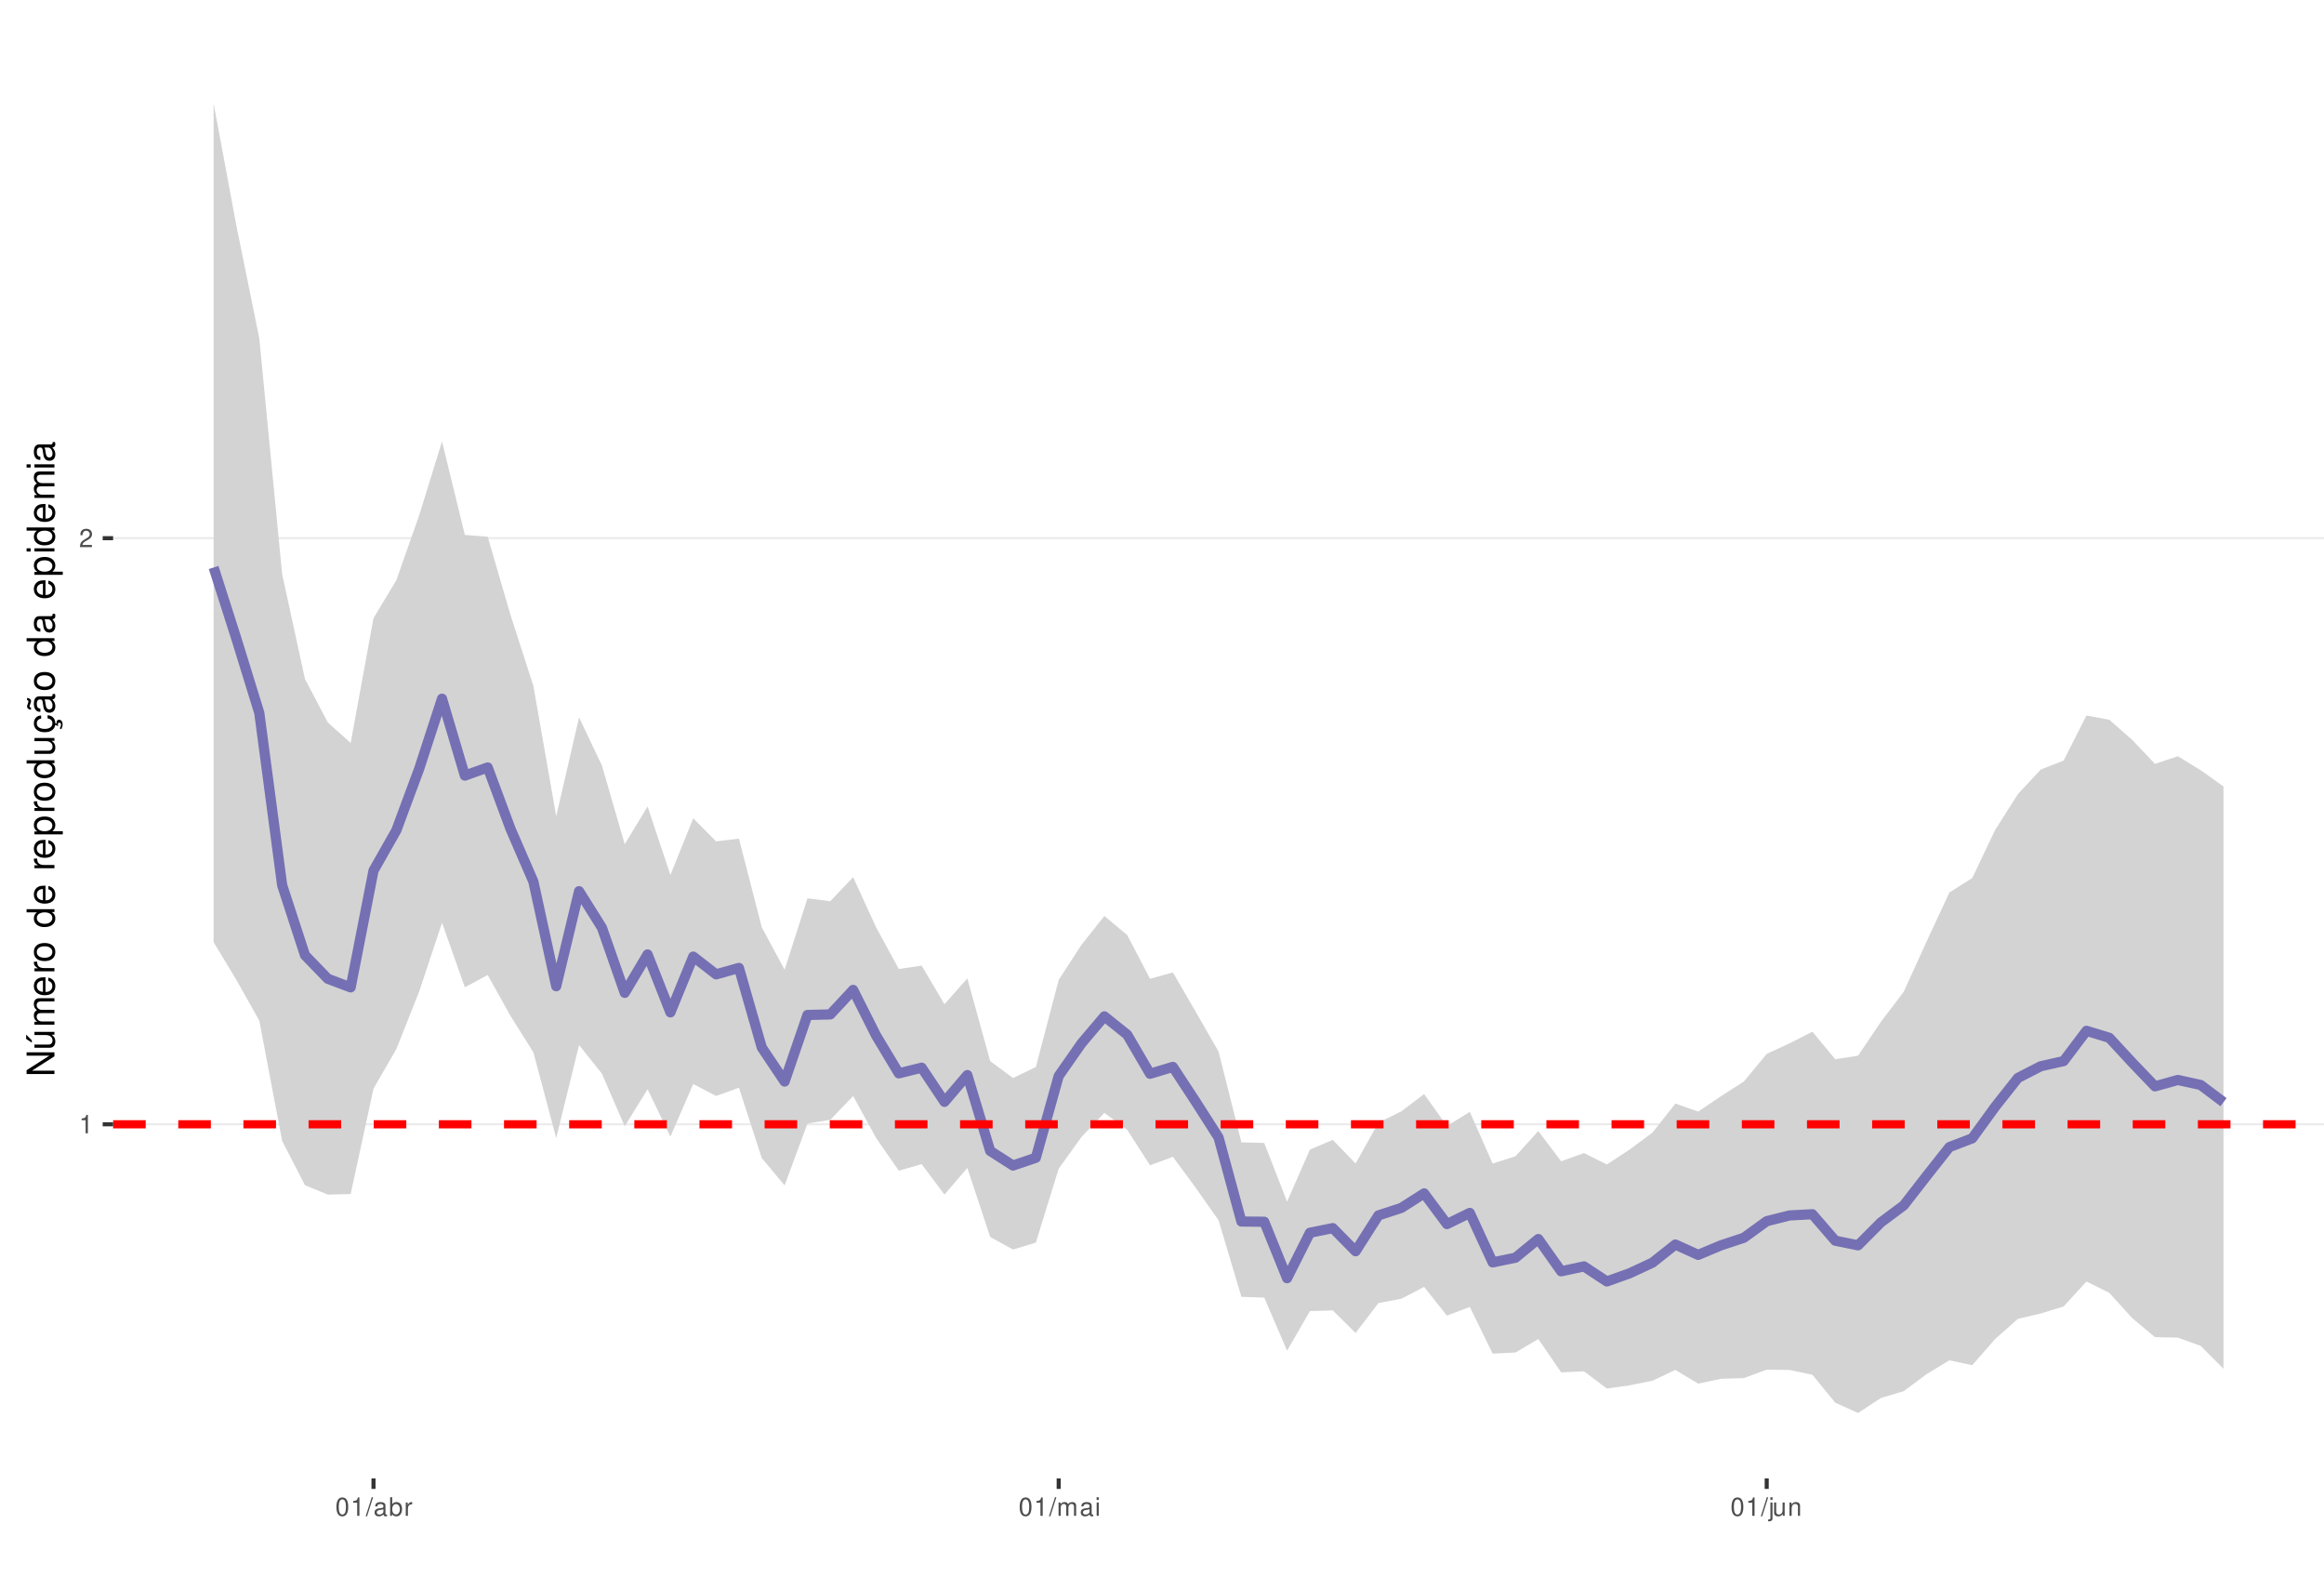
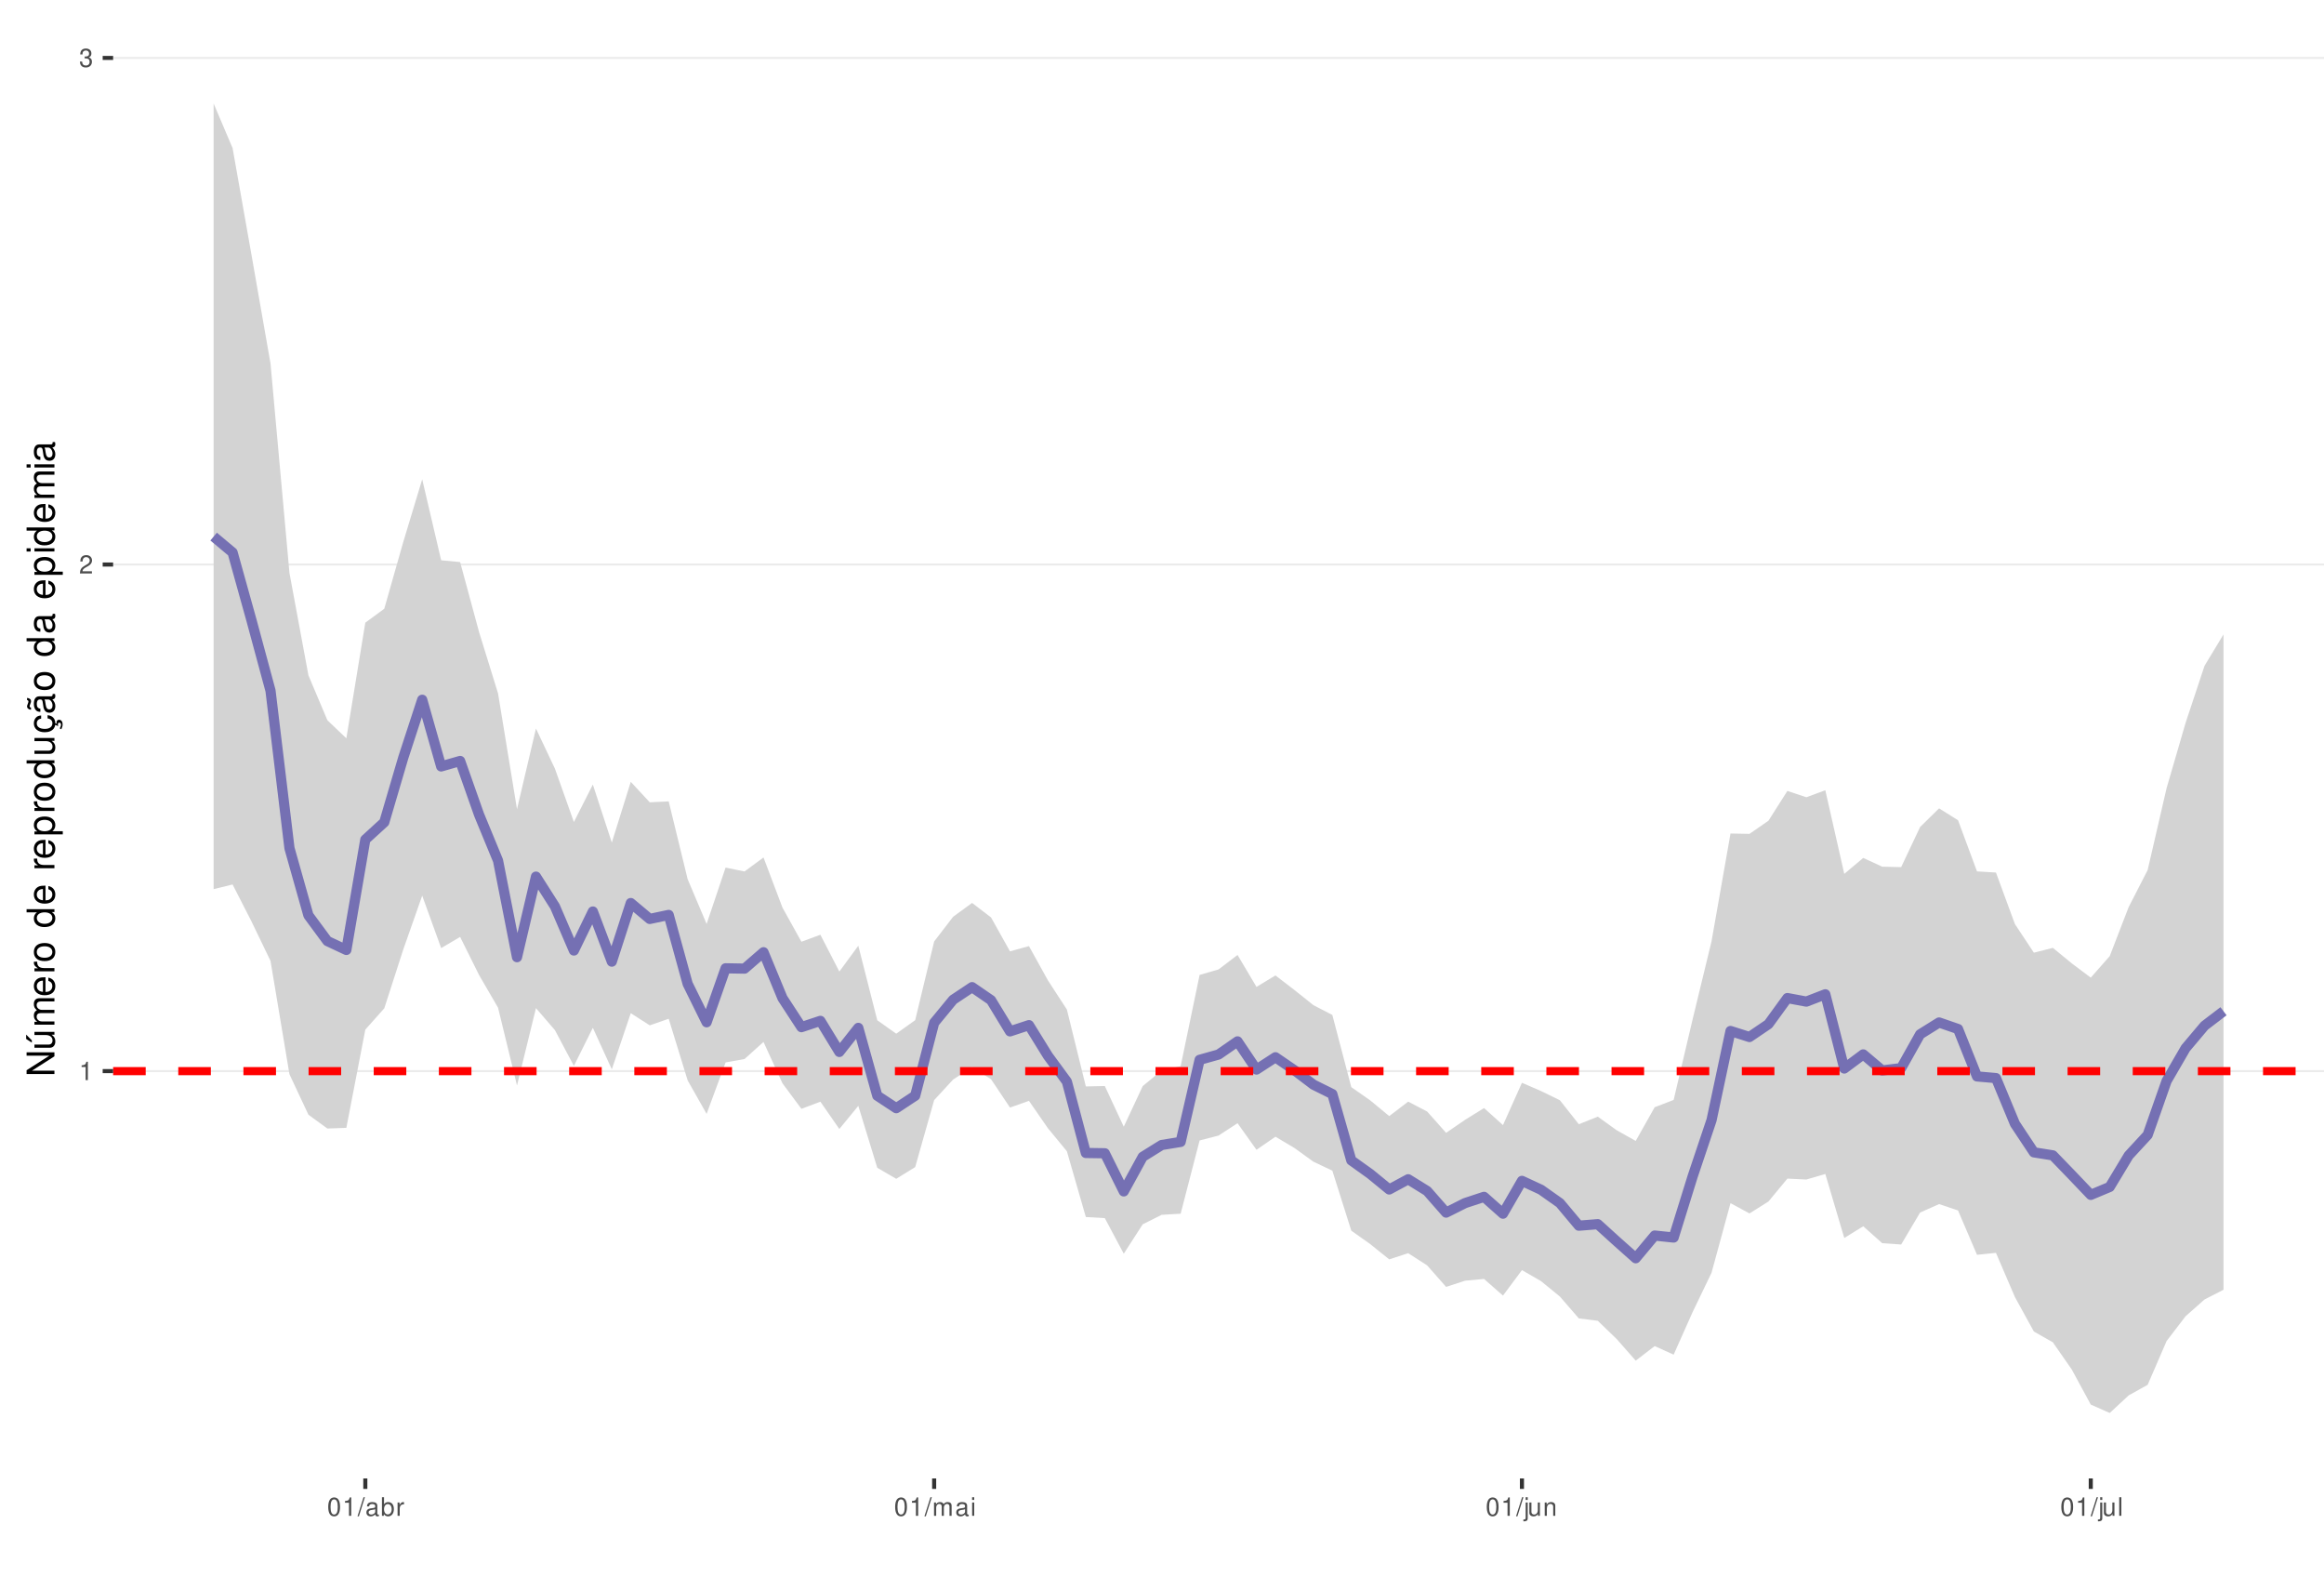
<svg xmlns="http://www.w3.org/2000/svg" xmlns:xlink="http://www.w3.org/1999/xlink" width="609pt" height="413pt" viewBox="0 0 609 413" version="1.1">
  <defs>
    <g>
      <symbol overflow="visible" id="glyph0-0">
        <path style="stroke:none;" d="" />
      </symbol>
      <symbol overflow="visible" id="glyph0-1">
        <path style="stroke:none;" d="M 1.719 -3.422 L 1.719 0 L 2.312 0 L 2.312 -4.812 L 1.922 -4.812 C 1.719 -4.078 1.578 -3.969 0.672 -3.859 L 0.672 -3.422 Z M 1.719 -3.422 " />
      </symbol>
      <symbol overflow="visible" id="glyph0-2">
        <path style="stroke:none;" d="M 3.375 -0.578 L 0.891 -0.578 C 0.938 -0.984 1.156 -1.234 1.734 -1.578 L 2.406 -1.953 C 3.062 -2.328 3.406 -2.812 3.406 -3.406 C 3.406 -3.812 3.234 -4.188 2.969 -4.438 C 2.688 -4.688 2.344 -4.812 1.891 -4.812 C 1.297 -4.812 0.844 -4.594 0.578 -4.188 C 0.422 -3.938 0.344 -3.641 0.328 -3.141 L 0.922 -3.141 C 0.938 -3.469 0.984 -3.672 1.062 -3.828 C 1.219 -4.125 1.516 -4.297 1.875 -4.297 C 2.406 -4.297 2.797 -3.906 2.797 -3.391 C 2.797 -3.016 2.578 -2.672 2.156 -2.438 L 1.547 -2.078 C 0.562 -1.516 0.281 -1.062 0.219 0 L 3.375 0 Z M 3.375 -0.578 " />
      </symbol>
      <symbol overflow="visible" id="glyph0-3">
+         <path style="stroke:none;" d="M 1.469 -2.219 L 1.797 -2.219 C 2.422 -2.219 2.766 -1.922 2.766 -1.344 C 2.766 -0.734 2.406 -0.359 1.797 -0.359 C 1.156 -0.359 0.844 -0.688 0.797 -1.391 L 0.219 -1.391 C 0.234 -1.016 0.312 -0.766 0.422 -0.547 C 0.672 -0.078 1.125 0.156 1.766 0.156 C 2.75 0.156 3.375 -0.438 3.375 -1.344 C 3.375 -1.953 3.141 -2.297 2.562 -2.484 C 3.016 -2.672 3.234 -3 3.234 -3.484 C 3.234 -4.312 2.688 -4.812 1.797 -4.812 C 0.844 -4.812 0.328 -4.281 0.312 -3.266 L 0.906 -3.266 C 0.906 -3.547 0.938 -3.719 1 -3.875 C 1.141 -4.141 1.438 -4.297 1.797 -4.297 C 2.312 -4.297 2.625 -3.984 2.625 -3.469 C 2.625 -3.125 2.516 -2.922 2.25 -2.812 C 2.094 -2.75 1.875 -2.719 1.469 -2.703 Z M 1.469 -2.219 " />
+       </symbol>
+       <symbol overflow="visible" id="glyph0-4">
        <path style="stroke:none;" d="M 1.828 -4.812 C 1.391 -4.812 0.984 -4.609 0.75 -4.281 C 0.438 -3.859 0.281 -3.219 0.281 -2.328 C 0.281 -0.703 0.812 0.156 1.828 0.156 C 2.828 0.156 3.375 -0.703 3.375 -2.297 C 3.375 -3.219 3.234 -3.844 2.922 -4.281 C 2.672 -4.625 2.281 -4.812 1.828 -4.812 Z M 1.828 -4.297 C 2.469 -4.297 2.781 -3.641 2.781 -2.344 C 2.781 -0.969 2.469 -0.328 1.812 -0.328 C 1.203 -0.328 0.891 -1 0.891 -2.328 C 0.891 -3.641 1.203 -4.297 1.828 -4.297 Z M 1.828 -4.297 " />
      </symbol>
-       <symbol overflow="visible" id="glyph0-4">
+       <symbol overflow="visible" id="glyph0-5">
        <path style="stroke:none;" d="M 1.531 -4.859 L -0.047 0.141 L 0.312 0.141 L 1.891 -4.859 Z M 1.531 -4.859 " />
      </symbol>
-       <symbol overflow="visible" id="glyph0-5">
+       <symbol overflow="visible" id="glyph0-6">
        <path style="stroke:none;" d="M 3.562 -0.328 C 3.5 -0.312 3.469 -0.312 3.438 -0.312 C 3.25 -0.312 3.141 -0.406 3.141 -0.578 L 3.141 -2.641 C 3.141 -3.25 2.688 -3.594 1.828 -3.594 C 1.312 -3.594 0.906 -3.438 0.672 -3.188 C 0.516 -3 0.453 -2.797 0.438 -2.453 L 0.984 -2.453 C 1.031 -2.875 1.297 -3.078 1.812 -3.078 C 2.312 -3.078 2.594 -2.891 2.594 -2.562 L 2.594 -2.406 C 2.578 -2.172 2.469 -2.078 2.016 -2.031 C 1.219 -1.922 1.109 -1.891 0.891 -1.812 C 0.484 -1.641 0.281 -1.328 0.281 -0.875 C 0.281 -0.25 0.719 0.156 1.422 0.156 C 1.859 0.156 2.219 0 2.609 -0.359 C 2.656 0 2.828 0.156 3.188 0.156 C 3.297 0.156 3.375 0.141 3.562 0.094 Z M 2.594 -1.094 C 2.594 -0.906 2.531 -0.797 2.375 -0.641 C 2.141 -0.438 1.875 -0.328 1.547 -0.328 C 1.109 -0.328 0.859 -0.547 0.859 -0.891 C 0.859 -1.266 1.094 -1.438 1.703 -1.531 C 2.297 -1.609 2.406 -1.641 2.594 -1.719 Z M 2.594 -1.094 " />
      </symbol>
-       <symbol overflow="visible" id="glyph0-6">
+       <symbol overflow="visible" id="glyph0-7">
        <path style="stroke:none;" d="M 0.359 -4.859 L 0.359 0 L 0.859 0 L 0.859 -0.453 C 1.125 -0.047 1.484 0.156 1.969 0.156 C 2.875 0.156 3.484 -0.594 3.484 -1.75 C 3.484 -2.891 2.922 -3.594 1.984 -3.594 C 1.516 -3.594 1.172 -3.406 0.906 -3.016 L 0.906 -4.859 Z M 1.891 -3.062 C 2.5 -3.062 2.906 -2.531 2.906 -1.703 C 2.906 -0.906 2.484 -0.359 1.891 -0.359 C 1.297 -0.359 0.906 -0.906 0.906 -1.719 C 0.906 -2.531 1.297 -3.062 1.891 -3.062 Z M 1.891 -3.062 " />
      </symbol>
-       <symbol overflow="visible" id="glyph0-7">
+       <symbol overflow="visible" id="glyph0-8">
        <path style="stroke:none;" d="M 0.453 -3.484 L 0.453 0 L 1.016 0 L 1.016 -1.812 C 1.031 -2.656 1.375 -3.016 2.141 -3 L 2.141 -3.562 C 2.047 -3.578 1.984 -3.594 1.922 -3.594 C 1.562 -3.594 1.297 -3.375 0.969 -2.859 L 0.969 -3.484 Z M 0.453 -3.484 " />
      </symbol>
-       <symbol overflow="visible" id="glyph0-8">
+       <symbol overflow="visible" id="glyph0-9">
        <path style="stroke:none;" d="M 0.469 -3.484 L 0.469 0 L 1.031 0 L 1.031 -2.188 C 1.031 -2.703 1.391 -3.109 1.844 -3.109 C 2.25 -3.109 2.484 -2.844 2.484 -2.406 L 2.484 0 L 3.047 0 L 3.047 -2.188 C 3.047 -2.703 3.422 -3.109 3.875 -3.109 C 4.266 -3.109 4.516 -2.844 4.516 -2.406 L 4.516 0 L 5.078 0 L 5.078 -2.609 C 5.078 -3.234 4.719 -3.594 4.062 -3.594 C 3.594 -3.594 3.312 -3.453 2.984 -3.062 C 2.781 -3.422 2.5 -3.594 2.047 -3.594 C 1.578 -3.594 1.266 -3.422 0.984 -3 L 0.984 -3.484 Z M 0.469 -3.484 " />
      </symbol>
-       <symbol overflow="visible" id="glyph0-9">
+       <symbol overflow="visible" id="glyph0-10">
        <path style="stroke:none;" d="M 1 -3.484 L 0.453 -3.484 L 0.453 0 L 1 0 Z M 1 -4.859 L 0.438 -4.859 L 0.438 -4.156 L 1 -4.156 Z M 1 -4.859 " />
      </symbol>
-       <symbol overflow="visible" id="glyph0-10">
+       <symbol overflow="visible" id="glyph0-11">
        <path style="stroke:none;" d="M 0.469 -3.484 L 0.469 0.5 C 0.469 0.859 0.359 0.969 0.016 0.969 C -0.031 0.969 -0.047 0.969 -0.125 0.953 L -0.125 1.438 C -0.047 1.438 -0.016 1.453 0.062 1.453 C 0.688 1.453 1.016 1.203 1.016 0.719 L 1.016 -3.484 Z M 1.016 -4.859 L 0.469 -4.859 L 0.469 -4.156 L 1.016 -4.156 Z M 1.016 -4.859 " />
      </symbol>
-       <symbol overflow="visible" id="glyph0-11">
+       <symbol overflow="visible" id="glyph0-12">
        <path style="stroke:none;" d="M 3.203 0 L 3.203 -3.484 L 2.656 -3.484 L 2.656 -1.516 C 2.656 -0.797 2.281 -0.328 1.703 -0.328 C 1.266 -0.328 0.984 -0.594 0.984 -1.016 L 0.984 -3.484 L 0.438 -3.484 L 0.438 -0.797 C 0.438 -0.219 0.859 0.156 1.547 0.156 C 2.062 0.156 2.391 -0.031 2.703 -0.484 L 2.703 0 Z M 3.203 0 " />
      </symbol>
-       <symbol overflow="visible" id="glyph0-12">
+       <symbol overflow="visible" id="glyph0-13">
        <path style="stroke:none;" d="M 0.469 -3.484 L 0.469 0 L 1.031 0 L 1.031 -1.922 C 1.031 -2.641 1.391 -3.109 1.969 -3.109 C 2.406 -3.109 2.688 -2.828 2.688 -2.422 L 2.688 0 L 3.234 0 L 3.234 -2.641 C 3.234 -3.219 2.812 -3.594 2.141 -3.594 C 1.625 -3.594 1.281 -3.391 0.984 -2.906 L 0.984 -3.484 Z M 0.469 -3.484 " />
+       </symbol>
+       <symbol overflow="visible" id="glyph0-14">
+         <path style="stroke:none;" d="M 1.016 -4.859 L 0.453 -4.859 L 0.453 0 L 1.016 0 Z M 1.016 -4.859 " />
      </symbol>
      <symbol overflow="visible" id="glyph1-0">
        <path style="stroke:none;" d="" />
      </symbol>
      <symbol overflow="visible" id="glyph1-1">
        <path style="stroke:none;" d="M -7.297 -6.453 L -7.297 -5.578 L -1.328 -5.578 L -7.297 -1.766 L -7.297 -0.766 L 0 -0.766 L 0 -1.641 L -5.906 -1.641 L 0 -5.406 L 0 -6.453 Z M -7.297 -6.453 " />
      </symbol>
      <symbol overflow="visible" id="glyph1-2">
        <path style="stroke:none;" d="M 0 -4.812 L -5.234 -4.812 L -5.234 -3.984 L -2.266 -3.984 C -1.203 -3.984 -0.5 -3.438 -0.5 -2.562 C -0.5 -1.906 -0.906 -1.484 -1.531 -1.484 L -5.234 -1.484 L -5.234 -0.656 L -1.203 -0.656 C -0.328 -0.656 0.234 -1.297 0.234 -2.312 C 0.234 -3.094 -0.047 -3.578 -0.734 -4.062 L 0 -4.062 Z M -7.406 -2.953 L -5.922 -2 L -5.922 -2.594 L -7.406 -4.094 Z M -7.406 -2.953 " />
      </symbol>
      <symbol overflow="visible" id="glyph1-3">
        <path style="stroke:none;" d="M -5.234 -0.703 L 0 -0.703 L 0 -1.547 L -3.297 -1.547 C -4.047 -1.547 -4.656 -2.094 -4.656 -2.766 C -4.656 -3.391 -4.281 -3.734 -3.609 -3.734 L 0 -3.734 L 0 -4.578 L -3.297 -4.578 C -4.047 -4.578 -4.656 -5.125 -4.656 -5.812 C -4.656 -6.422 -4.266 -6.781 -3.609 -6.781 L 0 -6.781 L 0 -7.625 L -3.938 -7.625 C -4.875 -7.625 -5.391 -7.078 -5.391 -6.094 C -5.391 -5.406 -5.188 -4.984 -4.594 -4.484 C -5.156 -4.188 -5.391 -3.766 -5.391 -3.078 C -5.391 -2.375 -5.125 -1.906 -4.5 -1.469 L -5.234 -1.469 Z M -5.234 -0.703 " />
      </symbol>
      <symbol overflow="visible" id="glyph1-4">
        <path style="stroke:none;" d="M -2.344 -5.125 C -3.141 -5.125 -3.625 -5.062 -4.016 -4.922 C -4.875 -4.578 -5.391 -3.781 -5.391 -2.797 C -5.391 -1.344 -4.281 -0.406 -2.547 -0.406 C -0.812 -0.406 0.234 -1.297 0.234 -2.781 C 0.234 -3.984 -0.453 -4.812 -1.594 -5.016 L -1.594 -4.188 C -0.906 -3.953 -0.547 -3.484 -0.547 -2.812 C -0.547 -2.281 -0.781 -1.828 -1.219 -1.547 C -1.516 -1.344 -1.812 -1.281 -2.344 -1.266 Z M -3.016 -1.297 C -3.984 -1.359 -4.625 -1.953 -4.625 -2.797 C -4.625 -3.641 -3.953 -4.234 -3.016 -4.234 Z M -3.016 -1.297 " />
      </symbol>
      <symbol overflow="visible" id="glyph1-5">
        <path style="stroke:none;" d="M -5.234 -0.688 L 0 -0.688 L 0 -1.531 L -2.719 -1.531 C -3.984 -1.547 -4.547 -2.062 -4.516 -3.203 L -5.359 -3.203 C -5.375 -3.062 -5.391 -2.984 -5.391 -2.891 C -5.391 -2.344 -5.062 -1.938 -4.297 -1.453 L -5.234 -1.453 Z M -5.234 -0.688 " />
      </symbol>
      <symbol overflow="visible" id="glyph1-6">
        <path style="stroke:none;" d="M -5.391 -2.719 C -5.391 -1.234 -4.344 -0.359 -2.578 -0.359 C -0.812 -0.359 0.234 -1.234 0.234 -2.734 C 0.234 -4.203 -0.812 -5.094 -2.547 -5.094 C -4.359 -5.094 -5.391 -4.234 -5.391 -2.719 Z M -4.625 -2.734 C -4.625 -3.672 -3.844 -4.234 -2.547 -4.234 C -1.312 -4.234 -0.547 -3.656 -0.547 -2.734 C -0.547 -1.797 -1.312 -1.234 -2.578 -1.234 C -3.844 -1.234 -4.625 -1.797 -4.625 -2.734 Z M -4.625 -2.734 " />
      </symbol>
      <symbol overflow="visible" id="glyph1-7">
        <path style="stroke:none;" d="" />
      </symbol>
      <symbol overflow="visible" id="glyph1-8">
        <path style="stroke:none;" d="M -7.297 -4.953 L -7.297 -4.125 L -4.578 -4.125 C -5.109 -3.766 -5.391 -3.203 -5.391 -2.516 C -5.391 -1.156 -4.297 -0.266 -2.625 -0.266 C -0.859 -0.266 0.234 -1.125 0.234 -2.547 C 0.234 -3.266 -0.047 -3.766 -0.688 -4.203 L 0 -4.203 L 0 -4.953 Z M -4.609 -2.656 C -4.609 -3.547 -3.812 -4.125 -2.562 -4.125 C -1.344 -4.125 -0.547 -3.547 -0.547 -2.656 C -0.547 -1.734 -1.359 -1.125 -2.578 -1.125 C -3.797 -1.125 -4.609 -1.734 -4.609 -2.656 Z M -4.609 -2.656 " />
      </symbol>
      <symbol overflow="visible" id="glyph1-9">
        <path style="stroke:none;" d="M 2.188 -0.547 L 2.188 -1.375 L -0.547 -1.375 C -0.016 -1.812 0.234 -2.312 0.234 -2.984 C 0.234 -4.344 -0.859 -5.234 -2.531 -5.234 C -4.297 -5.234 -5.391 -4.375 -5.391 -2.984 C -5.391 -2.266 -5.062 -1.703 -4.453 -1.312 L -5.234 -1.312 L -5.234 -0.547 Z M -4.609 -2.844 C -4.609 -3.766 -3.797 -4.359 -2.547 -4.359 C -1.359 -4.359 -0.547 -3.75 -0.547 -2.844 C -0.547 -1.953 -1.344 -1.375 -2.578 -1.375 C -3.812 -1.375 -4.609 -1.953 -4.609 -2.844 Z M -4.609 -2.844 " />
      </symbol>
      <symbol overflow="visible" id="glyph1-10">
        <path style="stroke:none;" d="M 0 -4.812 L -5.234 -4.812 L -5.234 -3.984 L -2.266 -3.984 C -1.203 -3.984 -0.5 -3.438 -0.5 -2.562 C -0.5 -1.906 -0.906 -1.484 -1.531 -1.484 L -5.234 -1.484 L -5.234 -0.656 L -1.203 -0.656 C -0.328 -0.656 0.234 -1.297 0.234 -2.312 C 0.234 -3.094 -0.047 -3.578 -0.734 -4.062 L 0 -4.062 Z M 0 -4.812 " />
      </symbol>
      <symbol overflow="visible" id="glyph1-11">
        <path style="stroke:none;" d="M 0.234 -2.641 C 0.234 -3.875 -0.547 -4.703 -1.797 -4.766 L -1.797 -3.938 C -0.953 -3.797 -0.531 -3.359 -0.531 -2.656 C -0.531 -1.734 -1.281 -1.188 -2.516 -1.188 C -3.844 -1.188 -4.625 -1.719 -4.625 -2.625 C -4.625 -3.328 -4.203 -3.766 -3.484 -3.875 L -3.484 -4.703 C -3.984 -4.672 -4.312 -4.562 -4.609 -4.359 C -5.094 -4 -5.391 -3.375 -5.391 -2.641 C -5.391 -1.219 -4.266 -0.312 -2.531 -0.312 C -1.469 -0.312 -0.625 -0.672 -0.156 -1.312 C 0.047 -1.594 0.125 -1.812 0.203 -2.25 L 0.922 -1.938 L 0.984 -2.062 C 0.938 -2.188 0.906 -2.25 0.906 -2.375 C 0.906 -2.656 1.047 -2.828 1.281 -2.828 C 1.547 -2.828 1.734 -2.594 1.734 -2.297 C 1.734 -2.031 1.672 -1.844 1.438 -1.406 L 1.406 -1.312 L 1.812 -1.094 C 2.078 -1.75 2.141 -1.953 2.141 -2.344 C 2.141 -3.109 1.781 -3.578 1.203 -3.578 C 0.781 -3.578 0.547 -3.297 0.547 -2.797 C 0.547 -2.703 0.547 -2.641 0.562 -2.516 Z M 0.234 -2.641 " />
      </symbol>
      <symbol overflow="visible" id="glyph1-12">
        <path style="stroke:none;" d="M -0.484 -5.344 C -0.469 -5.266 -0.469 -5.219 -0.469 -5.172 C -0.469 -4.875 -0.625 -4.719 -0.875 -4.719 L -3.953 -4.719 C -4.891 -4.719 -5.391 -4.047 -5.391 -2.75 C -5.391 -1.984 -5.172 -1.375 -4.781 -1.016 C -4.516 -0.766 -4.203 -0.672 -3.688 -0.656 L -3.688 -1.484 C -4.328 -1.562 -4.625 -1.938 -4.625 -2.719 C -4.625 -3.484 -4.344 -3.891 -3.844 -3.891 L -3.625 -3.891 C -3.266 -3.875 -3.125 -3.703 -3.047 -3.016 C -2.891 -1.844 -2.844 -1.656 -2.719 -1.344 C -2.453 -0.734 -2 -0.422 -1.312 -0.422 C -0.375 -0.422 0.234 -1.078 0.234 -2.141 C 0.234 -2.797 0 -3.328 -0.547 -3.922 C 0 -3.984 0.234 -4.234 0.234 -4.781 C 0.234 -4.953 0.203 -5.062 0.141 -5.344 Z M -1.656 -3.891 C -1.375 -3.891 -1.203 -3.812 -0.969 -3.562 C -0.656 -3.219 -0.5 -2.812 -0.5 -2.312 C -0.5 -1.672 -0.812 -1.297 -1.344 -1.297 C -1.891 -1.297 -2.172 -1.656 -2.297 -2.547 C -2.422 -3.438 -2.453 -3.609 -2.594 -3.891 Z M -7.172 -3.75 C -6.922 -3.672 -6.812 -3.547 -6.812 -3.375 C -6.812 -3.25 -6.875 -2.984 -6.984 -2.734 C -7.156 -2.312 -7.172 -2.25 -7.172 -2.047 C -7.172 -1.594 -6.797 -1.297 -6.141 -1.188 L -6.141 -1.766 C -6.375 -1.812 -6.5 -1.938 -6.5 -2.094 C -6.5 -2.203 -6.469 -2.344 -6.375 -2.578 C -6.156 -3.156 -6.125 -3.234 -6.125 -3.438 C -6.125 -3.922 -6.484 -4.219 -7.172 -4.312 Z M -7.172 -3.75 " />
      </symbol>
      <symbol overflow="visible" id="glyph1-13">
        <path style="stroke:none;" d="M -0.484 -5.344 C -0.469 -5.266 -0.469 -5.219 -0.469 -5.172 C -0.469 -4.875 -0.625 -4.719 -0.875 -4.719 L -3.953 -4.719 C -4.891 -4.719 -5.391 -4.047 -5.391 -2.75 C -5.391 -1.984 -5.172 -1.375 -4.781 -1.016 C -4.516 -0.766 -4.203 -0.672 -3.688 -0.656 L -3.688 -1.484 C -4.328 -1.562 -4.625 -1.938 -4.625 -2.719 C -4.625 -3.484 -4.344 -3.891 -3.844 -3.891 L -3.625 -3.891 C -3.266 -3.875 -3.125 -3.703 -3.047 -3.016 C -2.891 -1.844 -2.844 -1.656 -2.719 -1.344 C -2.453 -0.734 -2 -0.422 -1.312 -0.422 C -0.375 -0.422 0.234 -1.078 0.234 -2.141 C 0.234 -2.797 0 -3.328 -0.547 -3.922 C 0 -3.984 0.234 -4.234 0.234 -4.781 C 0.234 -4.953 0.203 -5.062 0.141 -5.344 Z M -1.656 -3.891 C -1.375 -3.891 -1.203 -3.812 -0.969 -3.562 C -0.656 -3.219 -0.5 -2.812 -0.5 -2.312 C -0.5 -1.672 -0.812 -1.297 -1.344 -1.297 C -1.891 -1.297 -2.172 -1.656 -2.297 -2.547 C -2.422 -3.438 -2.453 -3.609 -2.594 -3.891 Z M -1.656 -3.891 " />
      </symbol>
      <symbol overflow="visible" id="glyph1-14">
        <path style="stroke:none;" d="M -5.234 -1.5 L -5.234 -0.672 L 0 -0.672 L 0 -1.5 Z M -7.297 -1.5 L -7.297 -0.656 L -6.234 -0.656 L -6.234 -1.5 Z M -7.297 -1.5 " />
      </symbol>
    </g>
    <clipPath id="clip1">
      <path d="M 29.645 9.961 L 609 9.961 L 609 387.328 L 29.645 387.328 Z M 29.645 9.961 " />
    </clipPath>
    <clipPath id="clip2">
-       <path d="M 29.645 294 L 609 294 L 609 295 L 29.645 295 Z M 29.645 294 " />
+       <path d="M 29.645 280 L 609 280 L 609 281 L 29.645 281 Z M 29.645 280 " />
    </clipPath>
    <clipPath id="clip3">
-       <path d="M 29.645 140 L 609 140 L 609 142 L 29.645 142 Z M 29.645 140 " />
+       <path d="M 29.645 147 L 609 147 L 609 149 L 29.645 149 Z M 29.645 147 " />
    </clipPath>
    <clipPath id="clip4">
-       <path d="M 29.645 293 L 609 293 L 609 296 L 29.645 296 Z M 29.645 293 " />
+       <path d="M 29.645 14 L 609 14 L 609 16 L 29.645 16 Z M 29.645 14 " />
+     </clipPath>
+     <clipPath id="clip5">
+       <path d="M 29.645 279 L 609 279 L 609 282 L 29.645 282 Z M 29.645 279 " />
    </clipPath>
  </defs>
  <g id="surface53">
    <rect x="0" y="0" width="609" height="413" style="fill:rgb(100%,100%,100%);fill-opacity:1;stroke:none;" />
    <rect x="0" y="0" width="609" height="413" style="fill:rgb(100%,100%,100%);fill-opacity:1;stroke:none;" />
    <path style="fill:none;stroke-width:1.067;stroke-linecap:round;stroke-linejoin:round;stroke:rgb(100%,100%,100%);stroke-opacity:1;stroke-miterlimit:10;" d="M 0 413 L 609 413 L 609 0 L 0 0 Z M 0 413 " />
    <g clip-path="url(#clip1)" clip-rule="nonzero">
      <path style=" stroke:none;fill-rule:nonzero;fill:rgb(100%,100%,100%);fill-opacity:1;" d="M 29.645 387.328 L 609 387.328 L 609 9.961 L 29.645 9.961 Z M 29.645 387.328 " />
    </g>
    <g clip-path="url(#clip2)" clip-rule="nonzero">
-       <path style="fill:none;stroke-width:0.533;stroke-linecap:butt;stroke-linejoin:round;stroke:rgb(92.157%,92.157%,92.157%);stroke-opacity:1;stroke-miterlimit:10;" d="M 29.645 294.547 L 609 294.547 " />
+       <path style="fill:none;stroke-width:0.533;stroke-linecap:butt;stroke-linejoin:round;stroke:rgb(92.157%,92.157%,92.157%);stroke-opacity:1;stroke-miterlimit:10;" d="M 29.645 280.617 L 609 280.617 " />
    </g>
    <g clip-path="url(#clip3)" clip-rule="nonzero">
-       <path style="fill:none;stroke-width:0.533;stroke-linecap:butt;stroke-linejoin:round;stroke:rgb(92.157%,92.157%,92.157%);stroke-opacity:1;stroke-miterlimit:10;" d="M 29.645 140.992 L 609 140.992 " />
-     </g>
-     <path style=" stroke:none;fill-rule:nonzero;fill:rgb(82.745%,82.745%,82.745%);fill-opacity:1;" d="M 55.98 27.117 L 61.965 59.227 L 67.949 88.645 L 73.934 150.395 L 79.918 177.895 L 85.906 189.285 L 91.891 194.637 L 97.875 161.949 L 103.859 152.004 L 109.844 135.004 L 115.832 115.645 L 121.816 140.141 L 127.801 140.617 L 133.785 161.125 L 139.77 179.688 L 145.754 213.832 L 151.742 187.949 L 157.727 200.547 L 163.711 221.176 L 169.695 211.285 L 175.68 229.223 L 181.664 214.379 L 187.652 220.418 L 193.637 219.715 L 199.621 242.922 L 205.605 254.059 L 211.59 235.359 L 217.578 236.098 L 223.562 229.797 L 229.547 242.887 L 235.531 253.852 L 241.516 252.98 L 247.5 263.098 L 253.488 256.312 L 259.473 277.973 L 265.457 282.422 L 271.441 279.539 L 277.426 256.734 L 283.414 247.5 L 289.398 239.977 L 295.383 244.961 L 301.367 256.426 L 307.352 254.758 L 313.336 265.066 L 319.324 275.5 L 325.309 299.281 L 331.293 299.434 L 337.277 314.812 L 343.262 301.176 L 349.246 298.621 L 355.234 304.816 L 361.219 294.113 L 367.203 291.156 L 373.188 286.625 L 379.172 294.988 L 385.16 291.293 L 391.145 304.828 L 397.129 302.922 L 403.113 296.309 L 409.098 304.234 L 415.082 302.082 L 421.07 305.074 L 427.055 301.152 L 433.039 296.711 L 439.023 289.117 L 445.008 291.223 L 450.992 287.172 L 456.98 283.332 L 462.965 276.102 L 468.949 273.332 L 474.934 270.289 L 480.918 277.492 L 486.906 276.57 L 492.891 267.695 L 498.875 259.816 L 504.859 246.664 L 510.844 233.801 L 516.828 230.031 L 522.816 217.438 L 528.801 208.02 L 534.785 201.594 L 540.77 199.254 L 546.754 187.445 L 552.742 188.566 L 558.727 193.824 L 564.711 200.125 L 570.695 198.125 L 576.68 201.785 L 582.664 206.035 L 582.664 358.574 L 576.68 352.594 L 570.695 350.426 L 564.711 350.312 L 558.727 345.312 L 552.742 338.707 L 546.754 335.727 L 540.77 342.273 L 534.785 344.109 L 528.801 345.516 L 522.816 350.809 L 516.828 357.652 L 510.844 356.371 L 504.859 360.004 L 498.875 364.453 L 492.891 366.25 L 486.906 370.176 L 480.918 367.477 L 474.934 360.16 L 468.949 358.902 L 462.965 358.816 L 456.98 361.039 L 450.992 361.219 L 445.008 362.496 L 439.023 358.891 L 433.039 361.727 L 427.055 362.926 L 421.07 363.777 L 415.082 359.258 L 409.098 359.539 L 403.113 350.805 L 397.129 354.332 L 391.145 354.625 L 385.16 342.391 L 379.172 344.676 L 373.188 337.145 L 367.203 340.246 L 361.219 341.375 L 355.234 349.211 L 349.246 343.301 L 343.262 343.484 L 337.277 353.855 L 331.293 339.953 L 325.309 339.746 L 319.324 319.695 L 313.336 311.18 L 307.352 303.062 L 301.367 305.297 L 295.383 295.992 L 289.398 291.562 L 283.414 297.852 L 277.426 306.18 L 271.441 325.539 L 265.457 327.359 L 259.473 324.062 L 253.488 305.965 L 247.5 312.969 L 241.516 304.977 L 235.531 306.703 L 229.547 298.086 L 223.562 287.141 L 217.578 293.367 L 211.59 294.348 L 205.605 310.559 L 199.621 303.391 L 193.637 284.961 L 187.652 287.125 L 181.664 283.992 L 175.68 297.754 L 169.695 285.359 L 163.711 295.078 L 157.727 281.289 L 151.742 273.789 L 145.754 298.148 L 139.77 275.691 L 133.785 266.164 L 127.801 255.426 L 121.816 258.652 L 115.832 241.758 L 109.844 259.773 L 103.859 274.832 L 97.875 285.199 L 91.891 312.812 L 85.906 312.961 L 79.918 310.512 L 73.934 298.895 L 67.949 267.395 L 61.965 256.754 L 55.98 246.844 Z M 55.98 27.117 " />
-     <path style="fill:none;stroke-width:2.667;stroke-linecap:butt;stroke-linejoin:round;stroke:rgb(45.882%,43.922%,70.196%);stroke-opacity:1;stroke-miterlimit:10;" d="M 55.98 148.668 L 61.965 167.395 L 67.949 186.781 L 73.934 231.883 L 79.918 250.242 L 85.906 256.426 L 91.891 258.676 L 97.875 228.094 L 103.859 217.531 L 109.844 201.414 L 115.832 183.039 L 121.816 203.199 L 127.801 201.055 L 133.785 217.164 L 139.77 230.961 L 145.754 258.379 L 151.742 233.477 L 157.727 243.027 L 163.711 260.109 L 169.695 250.047 L 175.68 265.23 L 181.664 250.609 L 187.652 255.262 L 193.637 253.578 L 199.621 274.418 L 205.605 283.348 L 211.59 265.902 L 217.578 265.762 L 223.562 259.336 L 229.547 271.234 L 235.531 281.203 L 241.516 279.715 L 247.5 288.664 L 253.488 281.652 L 259.473 301.52 L 265.457 305.344 L 271.441 303.316 L 277.426 281.902 L 283.414 273.328 L 289.398 266.27 L 295.383 271.07 L 301.367 281.309 L 307.352 279.504 L 313.336 288.633 L 319.324 298.008 L 325.309 320.02 L 331.293 320.078 L 337.277 334.871 L 343.262 322.957 L 349.246 321.742 L 355.234 327.809 L 361.219 318.414 L 367.203 316.457 L 373.188 312.648 L 379.172 320.695 L 385.16 317.758 L 391.145 330.727 L 397.129 329.492 L 403.113 324.598 L 409.098 333.055 L 415.082 331.773 L 421.07 335.719 L 427.055 333.574 L 433.039 330.789 L 439.023 326.043 L 445.008 328.758 L 450.992 326.25 L 456.98 324.273 L 462.965 319.93 L 468.949 318.422 L 474.934 318.109 L 480.918 325.035 L 486.906 326.254 L 492.891 320.246 L 498.875 315.785 L 504.859 308.078 L 510.844 300.512 L 516.828 298.219 L 522.816 289.969 L 528.801 282.398 L 534.785 279.328 L 540.77 277.988 L 546.754 270.055 L 552.742 271.883 L 558.727 278.359 L 564.711 284.602 L 570.695 282.93 L 576.68 284.246 L 582.664 288.75 " />
+       <path style="fill:none;stroke-width:0.533;stroke-linecap:butt;stroke-linejoin:round;stroke:rgb(92.157%,92.157%,92.157%);stroke-opacity:1;stroke-miterlimit:10;" d="M 29.645 147.895 L 609 147.895 " />
+     </g>
    <g clip-path="url(#clip4)" clip-rule="nonzero">
-       <path style="fill:none;stroke-width:2.134;stroke-linecap:butt;stroke-linejoin:round;stroke:rgb(100%,0%,0%);stroke-opacity:1;stroke-dasharray:8.536,8.536;stroke-miterlimit:10;" d="M 29.645 294.547 L 609 294.547 " />
-     </g>
-     <g style="fill:rgb(30.196%,30.196%,30.196%);fill-opacity:1;">
-       <use xlink:href="#glyph0-1" x="20.715" y="296.895" />
-     </g>
-     <g style="fill:rgb(30.196%,30.196%,30.196%);fill-opacity:1;">
-       <use xlink:href="#glyph0-2" x="20.715" y="143.34" />
-     </g>
-     <path style="fill:none;stroke-width:1.067;stroke-linecap:butt;stroke-linejoin:round;stroke:rgb(20%,20%,20%);stroke-opacity:1;stroke-miterlimit:10;" d="M 26.906 294.547 L 29.645 294.547 " />
-     <path style="fill:none;stroke-width:1.067;stroke-linecap:butt;stroke-linejoin:round;stroke:rgb(20%,20%,20%);stroke-opacity:1;stroke-miterlimit:10;" d="M 26.906 140.992 L 29.645 140.992 " />
-     <path style="fill:none;stroke-width:1.067;stroke-linecap:butt;stroke-linejoin:round;stroke:rgb(20%,20%,20%);stroke-opacity:1;stroke-miterlimit:10;" d="M 97.875 390.07 L 97.875 387.328 " />
-     <path style="fill:none;stroke-width:1.067;stroke-linecap:butt;stroke-linejoin:round;stroke:rgb(20%,20%,20%);stroke-opacity:1;stroke-miterlimit:10;" d="M 277.426 390.07 L 277.426 387.328 " />
-     <path style="fill:none;stroke-width:1.067;stroke-linecap:butt;stroke-linejoin:round;stroke:rgb(20%,20%,20%);stroke-opacity:1;stroke-miterlimit:10;" d="M 462.965 390.07 L 462.965 387.328 " />
-     <g style="fill:rgb(30.196%,30.196%,30.196%);fill-opacity:1;">
-       <use xlink:href="#glyph0-3" x="87.875" y="397.109" />
-       <use xlink:href="#glyph0-1" x="91.875" y="397.109" />
-       <use xlink:href="#glyph0-4" x="95.875" y="397.109" />
-       <use xlink:href="#glyph0-5" x="97.875" y="397.109" />
-       <use xlink:href="#glyph0-6" x="101.875" y="397.109" />
-       <use xlink:href="#glyph0-7" x="105.875" y="397.109" />
-     </g>
-     <g style="fill:rgb(30.196%,30.196%,30.196%);fill-opacity:1;">
-       <use xlink:href="#glyph0-3" x="266.926" y="397.109" />
-       <use xlink:href="#glyph0-1" x="270.926" y="397.109" />
-       <use xlink:href="#glyph0-4" x="274.926" y="397.109" />
-       <use xlink:href="#glyph0-8" x="276.926" y="397.109" />
-       <use xlink:href="#glyph0-5" x="282.926" y="397.109" />
-       <use xlink:href="#glyph0-9" x="286.926" y="397.109" />
-     </g>
-     <g style="fill:rgb(30.196%,30.196%,30.196%);fill-opacity:1;">
-       <use xlink:href="#glyph0-3" x="453.465" y="397.109" />
-       <use xlink:href="#glyph0-1" x="457.465" y="397.109" />
-       <use xlink:href="#glyph0-4" x="461.465" y="397.109" />
-       <use xlink:href="#glyph0-10" x="463.465" y="397.109" />
-       <use xlink:href="#glyph0-11" x="464.465" y="397.109" />
-       <use xlink:href="#glyph0-12" x="468.465" y="397.109" />
+       <path style="fill:none;stroke-width:0.533;stroke-linecap:butt;stroke-linejoin:round;stroke:rgb(92.157%,92.157%,92.157%);stroke-opacity:1;stroke-miterlimit:10;" d="M 29.645 15.176 L 609 15.176 " />
+     </g>
+     <path style=" stroke:none;fill-rule:nonzero;fill:rgb(82.745%,82.745%,82.745%);fill-opacity:1;" d="M 55.98 27.117 L 60.949 38.797 L 65.918 66.852 L 70.887 95.223 L 75.855 150.117 L 80.824 176.934 L 85.793 188.691 L 90.762 193.43 L 95.73 163.125 L 100.699 159.477 L 105.668 142.008 L 110.637 125.57 L 115.605 146.781 L 120.574 147.254 L 125.543 165.605 L 130.512 181.652 L 135.48 211.988 L 140.449 190.863 L 145.418 201.375 L 150.387 215.359 L 155.355 205.539 L 160.324 220.738 L 165.293 204.824 L 170.262 210.188 L 175.23 209.949 L 180.199 230.332 L 185.168 242.066 L 190.137 227.289 L 195.105 228.305 L 200.074 224.641 L 205.043 237.773 L 210.012 246.719 L 214.98 244.887 L 219.949 254.535 L 224.918 247.766 L 229.887 267.289 L 234.855 270.812 L 239.824 267.262 L 244.793 246.648 L 249.762 240.18 L 254.73 236.551 L 259.699 240.348 L 264.668 249.238 L 269.637 247.863 L 274.605 256.836 L 279.574 264.48 L 284.543 284.629 L 289.512 284.516 L 294.48 295.176 L 299.449 284.543 L 304.418 280.43 L 309.387 279.324 L 314.355 255.414 L 319.324 253.973 L 324.293 250.18 L 329.262 258.547 L 334.23 255.547 L 339.199 259.359 L 344.168 263.332 L 349.137 265.895 L 354.105 284.812 L 359.074 288.285 L 364.043 292.395 L 369.012 288.609 L 373.98 291.199 L 378.949 296.781 L 383.918 293.375 L 388.887 290.289 L 393.855 294.754 L 398.824 283.668 L 403.793 285.82 L 408.762 288.242 L 413.73 294.523 L 418.699 292.543 L 423.668 296.117 L 428.637 298.898 L 433.605 290.078 L 438.574 288.164 L 443.539 267.086 L 448.508 246.59 L 453.477 218.367 L 458.445 218.461 L 463.414 215.023 L 468.383 207.203 L 473.352 208.863 L 478.32 207.027 L 483.289 228.941 L 488.258 224.758 L 493.227 227.055 L 498.195 227.172 L 503.164 216.656 L 508.133 211.773 L 513.102 214.891 L 518.07 228.289 L 523.039 228.59 L 528.008 242.098 L 532.977 249.59 L 537.945 248.32 L 542.914 252.391 L 547.883 256.125 L 552.852 250.484 L 557.82 237.625 L 562.789 227.938 L 567.758 206.453 L 572.727 189.383 L 577.695 174.426 L 582.664 166.207 L 582.664 337.895 L 577.695 340.438 L 572.727 344.832 L 567.758 351.32 L 562.789 362.797 L 557.82 365.562 L 552.852 370.176 L 547.883 367.973 L 542.914 358.801 L 537.945 351.656 L 532.977 348.84 L 528.008 339.809 L 523.039 328.223 L 518.07 328.738 L 513.102 317.121 L 508.133 315.449 L 503.164 317.656 L 498.195 326.039 L 493.227 325.695 L 488.258 321.258 L 483.289 324.332 L 478.32 307.559 L 473.352 309.012 L 468.383 308.773 L 463.414 314.781 L 458.445 317.898 L 453.477 315.203 L 448.508 333.43 L 443.539 343.758 L 438.574 354.895 L 433.605 352.645 L 428.637 356.469 L 423.668 350.82 L 418.699 346.023 L 413.73 345.398 L 408.762 339.668 L 403.793 335.609 L 398.824 332.746 L 393.855 339.426 L 388.887 335.062 L 383.918 335.516 L 378.949 337.145 L 373.98 331.508 L 369.012 328.312 L 364.043 329.93 L 359.074 325.938 L 354.105 322.414 L 349.137 306.691 L 344.168 304.34 L 339.199 300.75 L 334.23 297.797 L 329.262 301.223 L 324.293 294.258 L 319.324 297.496 L 314.355 298.777 L 309.387 317.965 L 304.418 318.262 L 299.449 320.742 L 294.48 328.449 L 289.512 319.125 L 284.543 318.84 L 279.574 301.605 L 274.605 295.578 L 269.637 288.402 L 264.668 290.16 L 259.699 282.734 L 254.73 279.574 L 249.762 282.824 L 244.793 288.211 L 239.824 305.754 L 234.855 308.824 L 229.887 305.938 L 224.918 289.711 L 219.949 295.777 L 214.98 288.621 L 210.012 290.5 L 205.043 283.809 L 200.074 272.969 L 195.105 277.441 L 190.137 278.336 L 185.168 291.812 L 180.199 283.047 L 175.23 266.895 L 170.262 268.621 L 165.293 265.434 L 160.324 280.145 L 155.355 269.266 L 150.387 279.246 L 145.418 269.883 L 140.449 264.105 L 135.48 284.387 L 130.512 263.996 L 125.543 255.449 L 120.574 245.457 L 115.605 248.383 L 110.637 234.648 L 105.668 248.773 L 100.699 264.164 L 95.73 269.742 L 90.762 295.473 L 85.793 295.652 L 80.824 292.039 L 75.855 281.445 L 70.887 251.738 L 65.918 241.43 L 60.949 231.719 L 55.98 232.934 Z M 55.98 27.117 " />
+     <path style="fill:none;stroke-width:2.667;stroke-linecap:butt;stroke-linejoin:round;stroke:rgb(45.882%,43.922%,70.196%);stroke-opacity:1;stroke-miterlimit:10;" d="M 55.98 140.578 L 60.949 144.738 L 65.918 162.57 L 70.887 180.945 L 75.855 222.207 L 80.824 239.809 L 85.793 246.539 L 90.762 248.871 L 95.73 219.957 L 100.699 215.414 L 105.668 198.523 L 110.637 183.324 L 115.605 200.789 L 120.574 199.359 L 125.543 213.438 L 130.512 225.477 L 135.48 250.762 L 140.449 229.66 L 145.418 237.465 L 150.387 249.02 L 155.355 238.797 L 160.324 251.93 L 165.293 236.582 L 170.262 240.746 L 175.23 239.695 L 180.199 257.75 L 185.168 267.816 L 190.137 253.676 L 195.105 253.762 L 200.074 249.465 L 205.043 261.477 L 210.012 269.094 L 214.98 267.449 L 219.949 275.59 L 224.918 269.285 L 229.887 287.055 L 234.855 290.328 L 239.824 287.055 L 244.793 267.949 L 249.762 261.918 L 254.73 258.613 L 259.699 262.027 L 264.668 270.199 L 269.637 268.566 L 274.605 276.598 L 279.574 283.367 L 284.543 302.059 L 289.512 302.133 L 294.48 312.125 L 299.449 303.062 L 304.418 299.969 L 309.387 299.16 L 314.355 277.66 L 319.324 276.262 L 324.293 272.82 L 329.262 280.203 L 334.23 276.98 L 339.199 280.383 L 344.168 284.152 L 349.137 286.625 L 354.105 304 L 359.074 307.555 L 364.043 311.621 L 369.012 308.945 L 373.98 312.023 L 378.949 317.68 L 383.918 315.188 L 388.887 313.551 L 393.855 317.961 L 398.824 309.367 L 403.793 311.672 L 408.762 315.18 L 413.73 321.109 L 418.699 320.711 L 423.668 325.219 L 428.637 329.637 L 433.605 323.691 L 438.574 324.211 L 443.539 308.238 L 448.508 293.453 L 453.477 270.102 L 458.445 271.68 L 463.414 268.312 L 468.383 261.473 L 473.352 262.402 L 478.32 260.488 L 483.289 279.93 L 488.258 276.23 L 493.227 280.43 L 498.195 279.832 L 503.164 270.969 L 508.133 267.871 L 513.102 269.586 L 518.07 282.004 L 523.039 282.438 L 528.008 294.406 L 532.977 301.895 L 537.945 302.684 L 542.914 307.828 L 547.883 313.035 L 552.852 310.957 L 557.82 302.711 L 562.789 297.332 L 567.758 283.188 L 572.727 274.613 L 577.695 268.723 L 582.664 264.926 " />
+     <g clip-path="url(#clip5)" clip-rule="nonzero">
+       <path style="fill:none;stroke-width:2.134;stroke-linecap:butt;stroke-linejoin:round;stroke:rgb(100%,0%,0%);stroke-opacity:1;stroke-dasharray:8.536,8.536;stroke-miterlimit:10;" d="M 29.645 280.617 L 609 280.617 " />
+     </g>
+     <g style="fill:rgb(30.196%,30.196%,30.196%);fill-opacity:1;">
+       <use xlink:href="#glyph0-1" x="20.715" y="282.965" />
+     </g>
+     <g style="fill:rgb(30.196%,30.196%,30.196%);fill-opacity:1;">
+       <use xlink:href="#glyph0-2" x="20.715" y="150.242" />
+     </g>
+     <g style="fill:rgb(30.196%,30.196%,30.196%);fill-opacity:1;">
+       <use xlink:href="#glyph0-3" x="20.715" y="17.523" />
+     </g>
+     <path style="fill:none;stroke-width:1.067;stroke-linecap:butt;stroke-linejoin:round;stroke:rgb(20%,20%,20%);stroke-opacity:1;stroke-miterlimit:10;" d="M 26.906 280.617 L 29.645 280.617 " />
+     <path style="fill:none;stroke-width:1.067;stroke-linecap:butt;stroke-linejoin:round;stroke:rgb(20%,20%,20%);stroke-opacity:1;stroke-miterlimit:10;" d="M 26.906 147.895 L 29.645 147.895 " />
+     <path style="fill:none;stroke-width:1.067;stroke-linecap:butt;stroke-linejoin:round;stroke:rgb(20%,20%,20%);stroke-opacity:1;stroke-miterlimit:10;" d="M 26.906 15.176 L 29.645 15.176 " />
+     <path style="fill:none;stroke-width:1.067;stroke-linecap:butt;stroke-linejoin:round;stroke:rgb(20%,20%,20%);stroke-opacity:1;stroke-miterlimit:10;" d="M 95.73 390.07 L 95.73 387.328 " />
+     <path style="fill:none;stroke-width:1.067;stroke-linecap:butt;stroke-linejoin:round;stroke:rgb(20%,20%,20%);stroke-opacity:1;stroke-miterlimit:10;" d="M 244.793 390.07 L 244.793 387.328 " />
+     <path style="fill:none;stroke-width:1.067;stroke-linecap:butt;stroke-linejoin:round;stroke:rgb(20%,20%,20%);stroke-opacity:1;stroke-miterlimit:10;" d="M 398.824 390.07 L 398.824 387.328 " />
+     <path style="fill:none;stroke-width:1.067;stroke-linecap:butt;stroke-linejoin:round;stroke:rgb(20%,20%,20%);stroke-opacity:1;stroke-miterlimit:10;" d="M 547.883 390.07 L 547.883 387.328 " />
+     <g style="fill:rgb(30.196%,30.196%,30.196%);fill-opacity:1;">
+       <use xlink:href="#glyph0-4" x="85.73" y="397.109" />
+       <use xlink:href="#glyph0-1" x="89.73" y="397.109" />
+       <use xlink:href="#glyph0-5" x="93.73" y="397.109" />
+       <use xlink:href="#glyph0-6" x="95.73" y="397.109" />
+       <use xlink:href="#glyph0-7" x="99.73" y="397.109" />
+       <use xlink:href="#glyph0-8" x="103.73" y="397.109" />
+     </g>
+     <g style="fill:rgb(30.196%,30.196%,30.196%);fill-opacity:1;">
+       <use xlink:href="#glyph0-4" x="234.293" y="397.109" />
+       <use xlink:href="#glyph0-1" x="238.293" y="397.109" />
+       <use xlink:href="#glyph0-5" x="242.293" y="397.109" />
+       <use xlink:href="#glyph0-9" x="244.293" y="397.109" />
+       <use xlink:href="#glyph0-6" x="250.293" y="397.109" />
+       <use xlink:href="#glyph0-10" x="254.293" y="397.109" />
+     </g>
+     <g style="fill:rgb(30.196%,30.196%,30.196%);fill-opacity:1;">
+       <use xlink:href="#glyph0-4" x="389.324" y="397.109" />
+       <use xlink:href="#glyph0-1" x="393.324" y="397.109" />
+       <use xlink:href="#glyph0-5" x="397.324" y="397.109" />
+       <use xlink:href="#glyph0-11" x="399.324" y="397.109" />
+       <use xlink:href="#glyph0-12" x="400.324" y="397.109" />
+       <use xlink:href="#glyph0-13" x="404.324" y="397.109" />
+     </g>
+     <g style="fill:rgb(30.196%,30.196%,30.196%);fill-opacity:1;">
+       <use xlink:href="#glyph0-4" x="539.883" y="397.109" />
+       <use xlink:href="#glyph0-1" x="543.883" y="397.109" />
+       <use xlink:href="#glyph0-5" x="547.883" y="397.109" />
+       <use xlink:href="#glyph0-11" x="549.883" y="397.109" />
+       <use xlink:href="#glyph0-12" x="550.883" y="397.109" />
+       <use xlink:href="#glyph0-14" x="554.883" y="397.109" />
    </g>
    <g style="fill:rgb(0%,0%,0%);fill-opacity:1;">
      <use xlink:href="#glyph1-1" x="14.263" y="282.145" />
      <use xlink:href="#glyph1-2" x="14.263" y="275.145" />
      <use xlink:href="#glyph1-3" x="14.263" y="269.145" />
      <use xlink:href="#glyph1-4" x="14.263" y="261.145" />
      <use xlink:href="#glyph1-5" x="14.263" y="255.145" />
      <use xlink:href="#glyph1-6" x="14.263" y="252.145" />
      <use xlink:href="#glyph1-7" x="14.263" y="246.145" />
      <use xlink:href="#glyph1-8" x="14.263" y="243.145" />
      <use xlink:href="#glyph1-4" x="14.263" y="237.145" />
      <use xlink:href="#glyph1-7" x="14.263" y="231.145" />
      <use xlink:href="#glyph1-5" x="14.263" y="228.145" />
      <use xlink:href="#glyph1-4" x="14.263" y="225.145" />
      <use xlink:href="#glyph1-9" x="14.263" y="219.145" />
      <use xlink:href="#glyph1-5" x="14.263" y="213.145" />
      <use xlink:href="#glyph1-6" x="14.263" y="210.145" />
      <use xlink:href="#glyph1-8" x="14.263" y="204.145" />
      <use xlink:href="#glyph1-10" x="14.263" y="198.145" />
      <use xlink:href="#glyph1-11" x="14.263" y="192.145" />
      <use xlink:href="#glyph1-12" x="14.263" y="187.145" />
      <use xlink:href="#glyph1-6" x="14.263" y="181.145" />
      <use xlink:href="#glyph1-7" x="14.263" y="175.145" />
      <use xlink:href="#glyph1-8" x="14.263" y="172.145" />
      <use xlink:href="#glyph1-13" x="14.263" y="166.145" />
      <use xlink:href="#glyph1-7" x="14.263" y="160.145" />
      <use xlink:href="#glyph1-4" x="14.263" y="157.145" />
      <use xlink:href="#glyph1-9" x="14.263" y="151.145" />
      <use xlink:href="#glyph1-14" x="14.263" y="145.145" />
      <use xlink:href="#glyph1-8" x="14.263" y="143.145" />
      <use xlink:href="#glyph1-4" x="14.263" y="137.145" />
      <use xlink:href="#glyph1-3" x="14.263" y="131.145" />
      <use xlink:href="#glyph1-14" x="14.263" y="123.145" />
      <use xlink:href="#glyph1-13" x="14.263" y="121.145" />
    </g>
  </g>
</svg>
